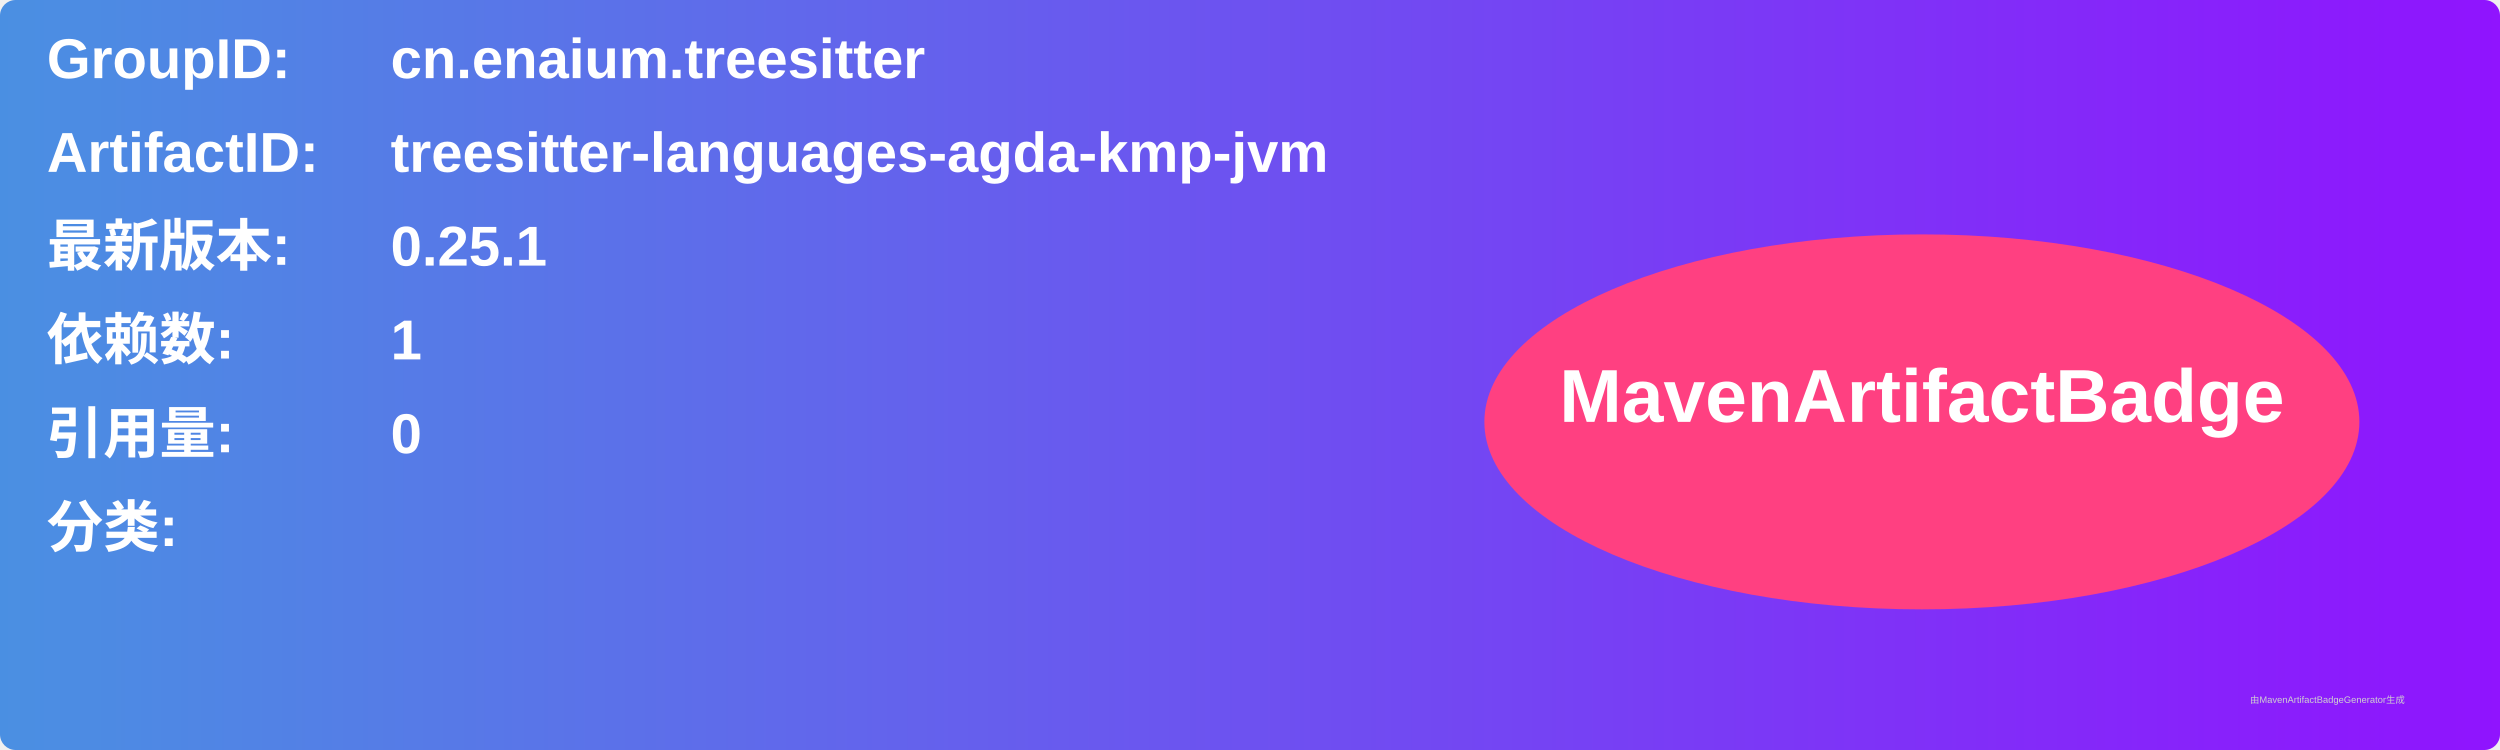
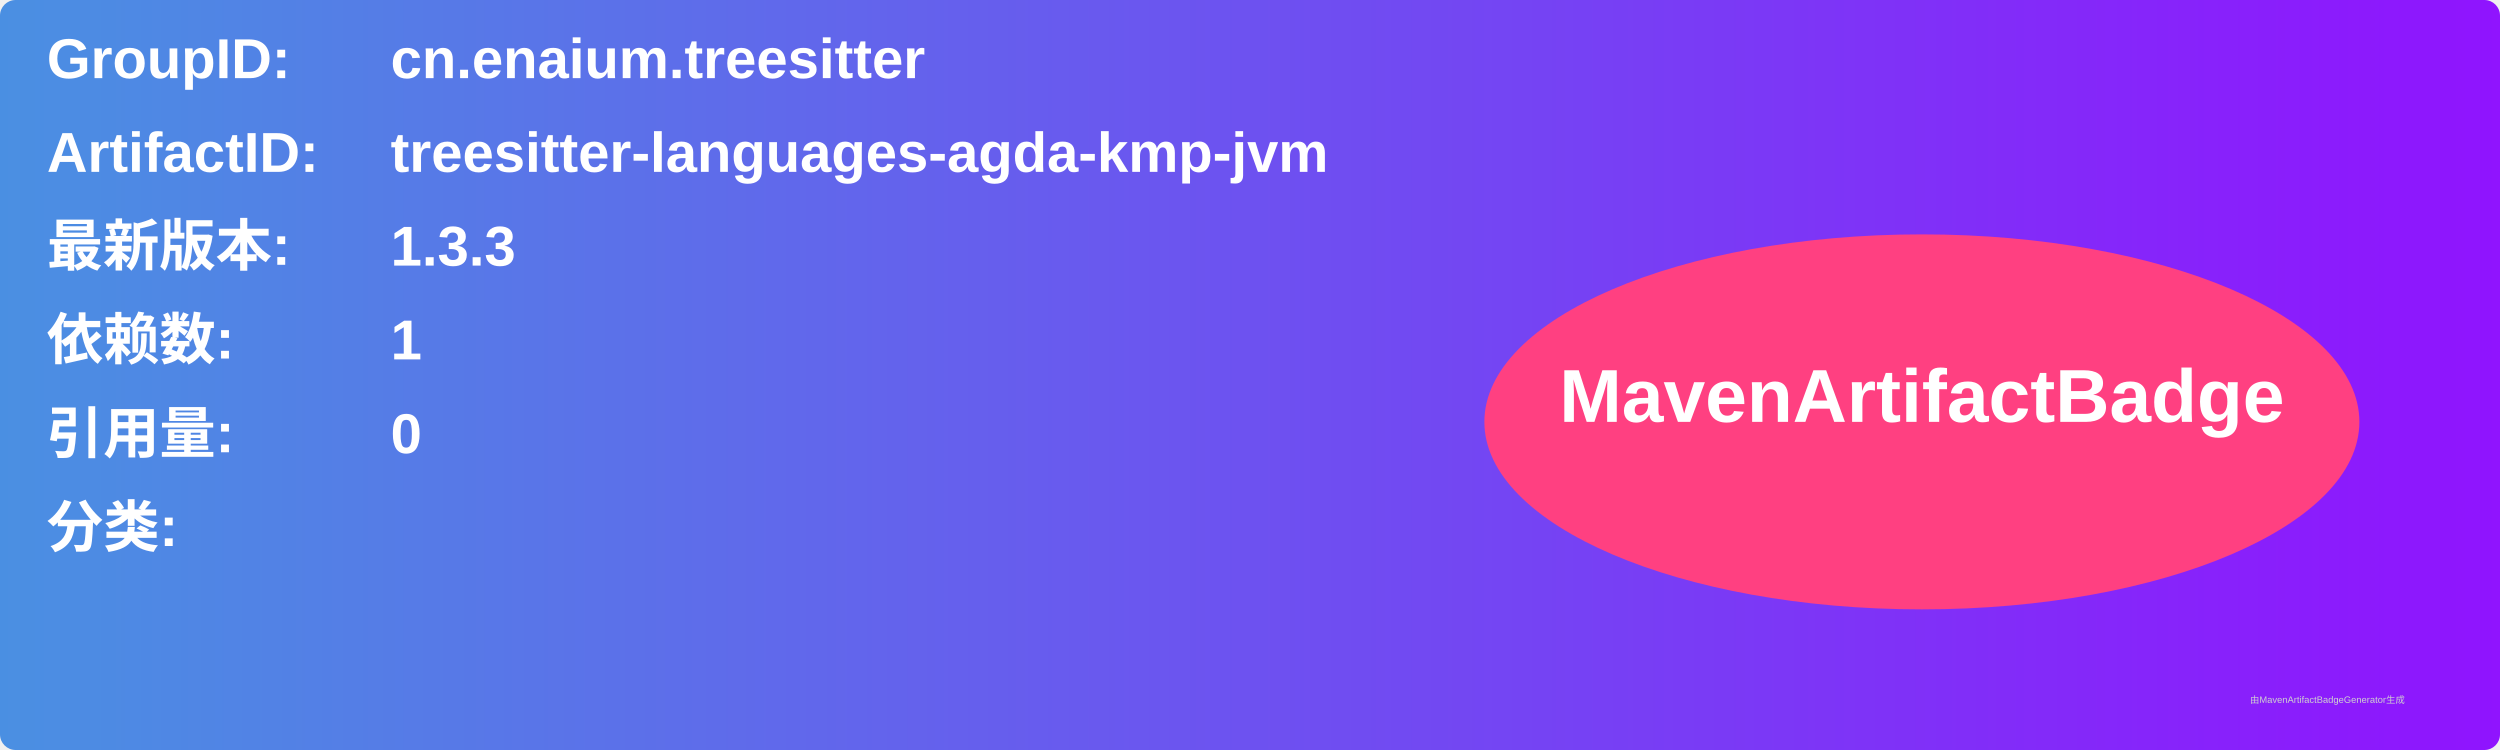
<svg xmlns="http://www.w3.org/2000/svg" width="800" height="240" viewBox="0 0 800 240">
  <linearGradient id="grad" x1="0%" y1="0%" x2="100%" y2="0%">
    <stop offset="0%" stop-color="#4a90e2" />
    <stop offset="100%" stop-color="#9013fe" />
  </linearGradient>
  <rect width="100%" height="100%" rx="5" ry="5" fill="url(#grad)" />
  <g transform="translate(15, 15)">
    <text x="0" y="10" font-family="Arial" font-size="18" fill="white" font-weight="bold" width="260">GroupID:</text>
    <text x="110" y="10" font-family="Arial" font-size="18" fill="white" font-weight="bold" width="460">cn.enaium.treesitter</text>
    <text x="0" y="40" font-family="Arial" font-size="18" fill="white" font-weight="bold" width="260">ArtifactID:</text>
    <text x="110" y="40" font-family="Arial" font-size="18" fill="white" font-weight="bold" width="460">treesitter-languages-agda-kmp-jvm</text>
    <text x="0" y="70" font-family="Arial" font-size="18" fill="white" font-weight="bold">最新版本:</text>
    <text x="110" y="70" font-family="Arial" font-size="18" fill="white" font-weight="bold">
-       <tspan font-weight="bold">0.25.1</tspan>
+       <tspan font-weight="bold">1.3.3</tspan>
    </text>
    <text x="0" y="100" font-family="Arial" font-size="18" fill="white" font-weight="bold">依赖数: </text>
    <text x="110" y="100" font-family="Arial" font-size="18" fill="white">
      <tspan font-weight="bold">1</tspan>
    </text>
    <text x="0" y="130" font-family="Arial" font-size="18" fill="white" font-weight="bold">引用量: </text>
    <text x="110" y="130" font-family="Arial" font-size="18" fill="white">
      <tspan font-weight="bold">0</tspan>
    </text>
    <text x="0" y="160" font-family="Arial" font-size="18" fill="white" font-weight="bold">分类:</text>
    <text x="10" y="190" font-family="Arial" font-size="10" fill="white">
      <tspan font-weight="bold" />
    </text>
    <ellipse cx="600" cy="120" rx="140" ry="60" fill="#ff4081" />
    <text x="600" y="120" text-anchor="middle" font-family="Arial" font-size="24" fill="white" font-weight="bold">MavenArtifactBadge</text>
  </g>
  <text x="720" y="225" font-family="Arial" font-size="3" fill="#d0d0d0">由MavenArtifactBadgeGenerator生成</text>
</svg>
